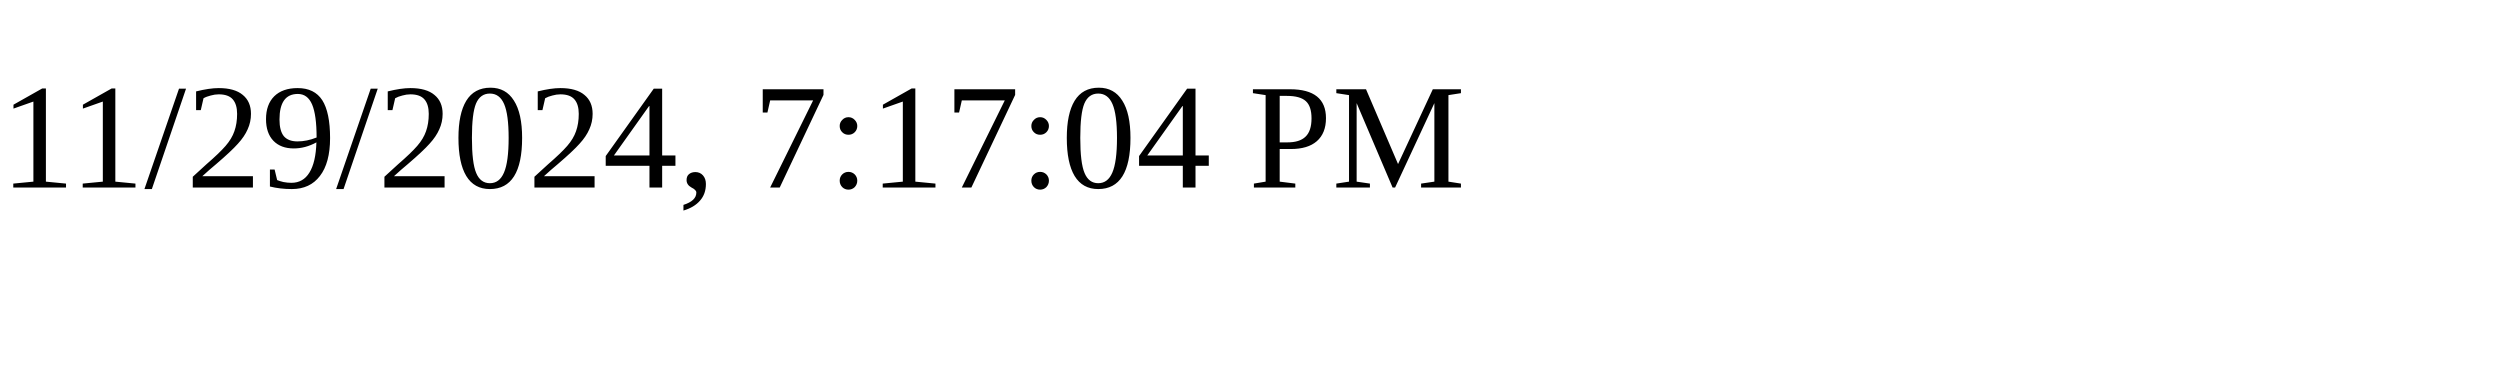
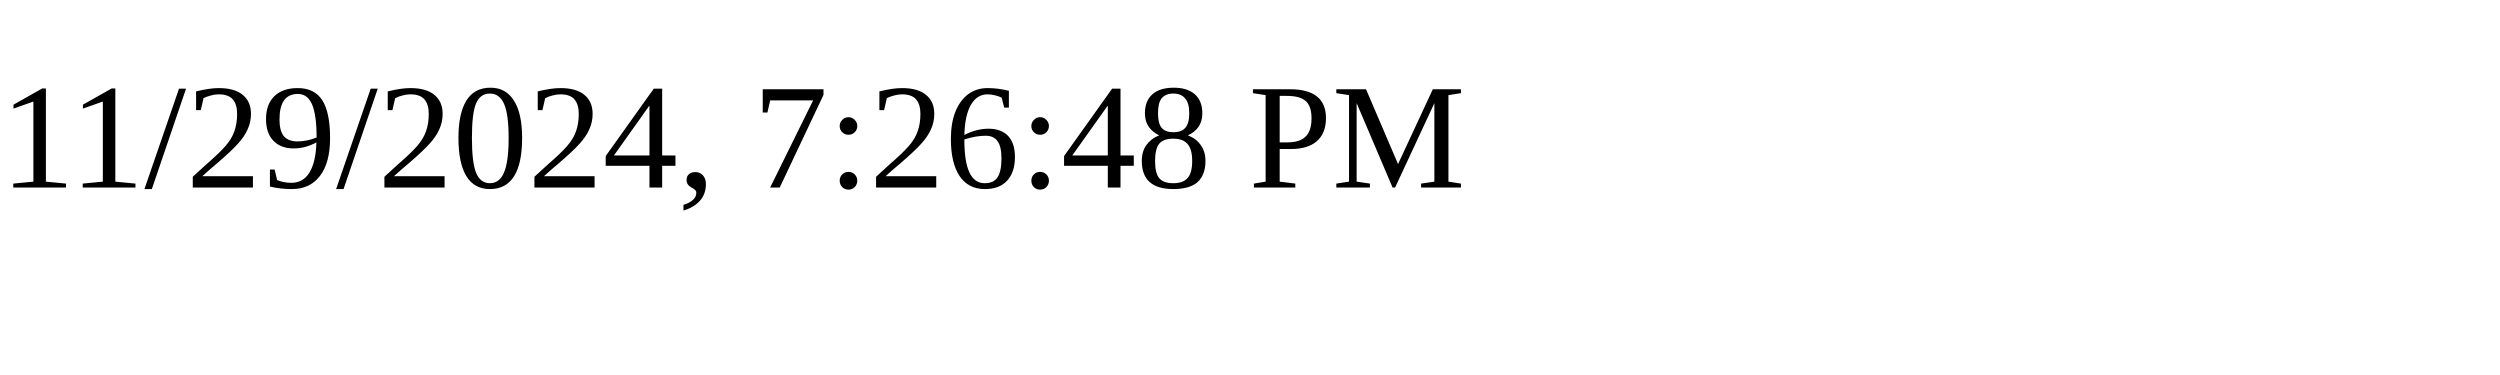
<svg xmlns="http://www.w3.org/2000/svg" height="30" width="200">
-   <text x="0" y="15">11/29/2024, 7:17:04 PM</text>
+   <text x="0" y="15">11/29/2024, 7:26:48 PM</text>
</svg>
